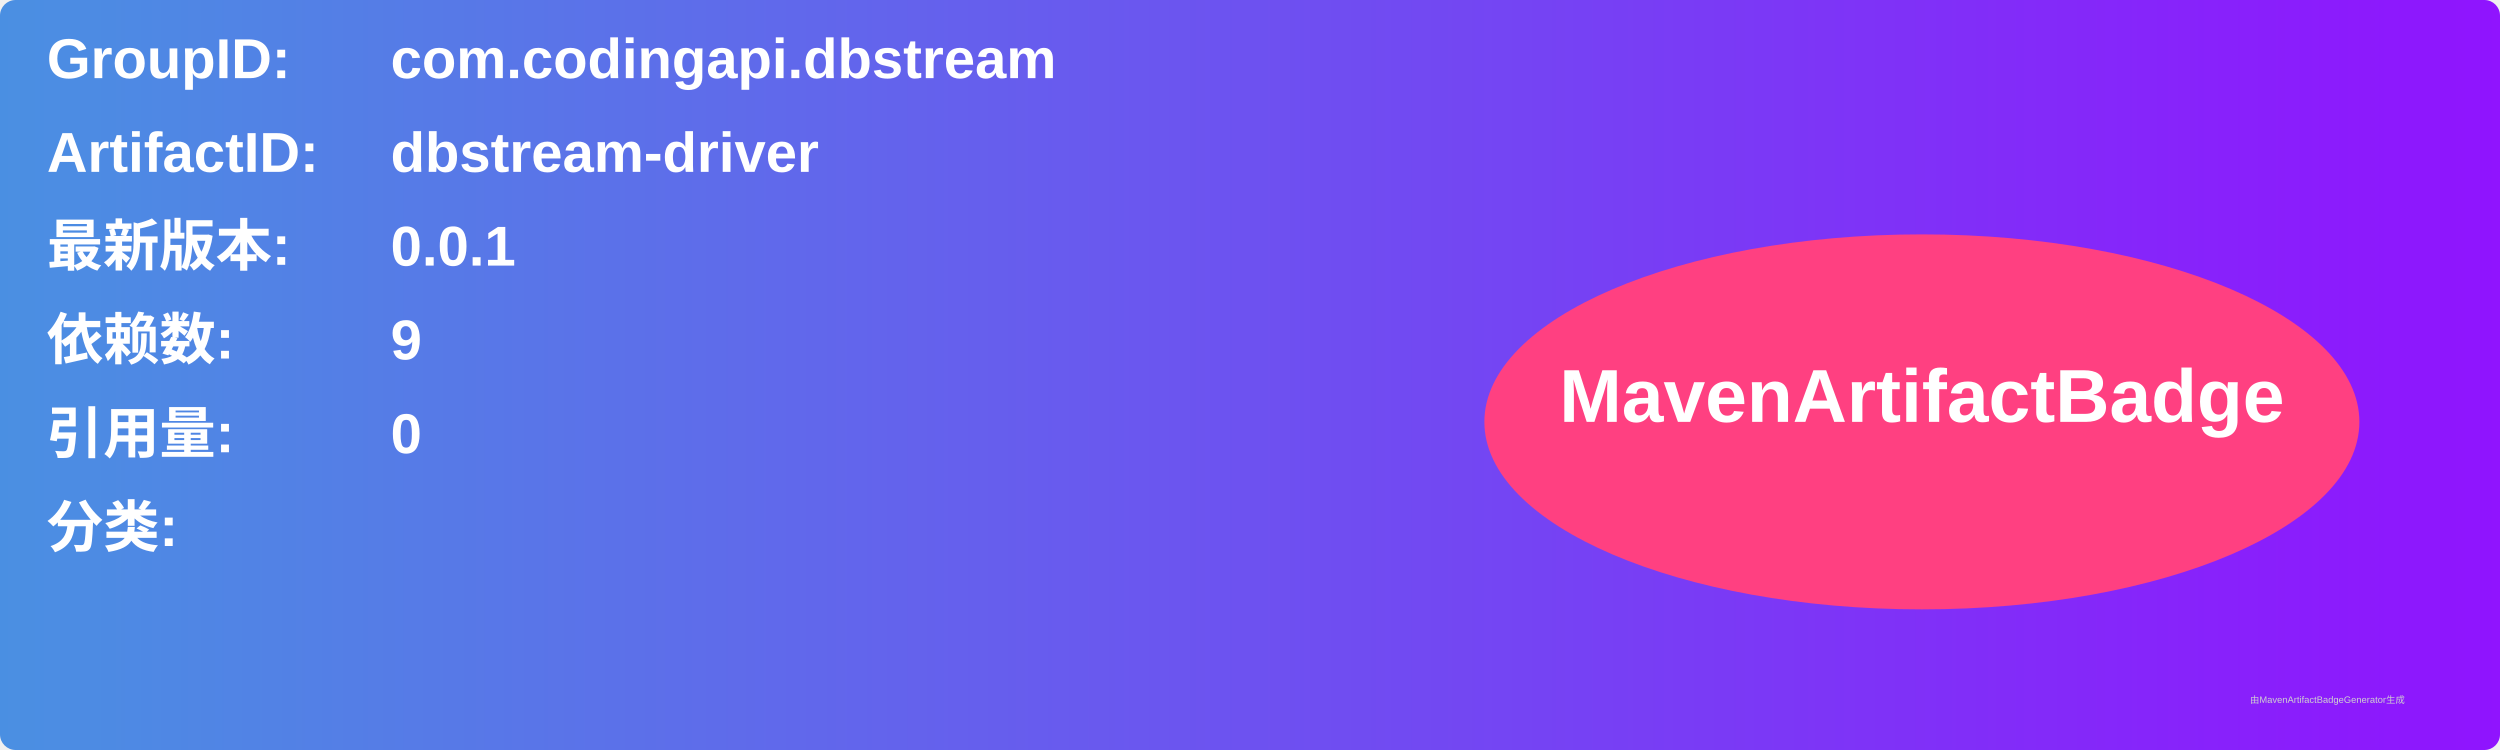
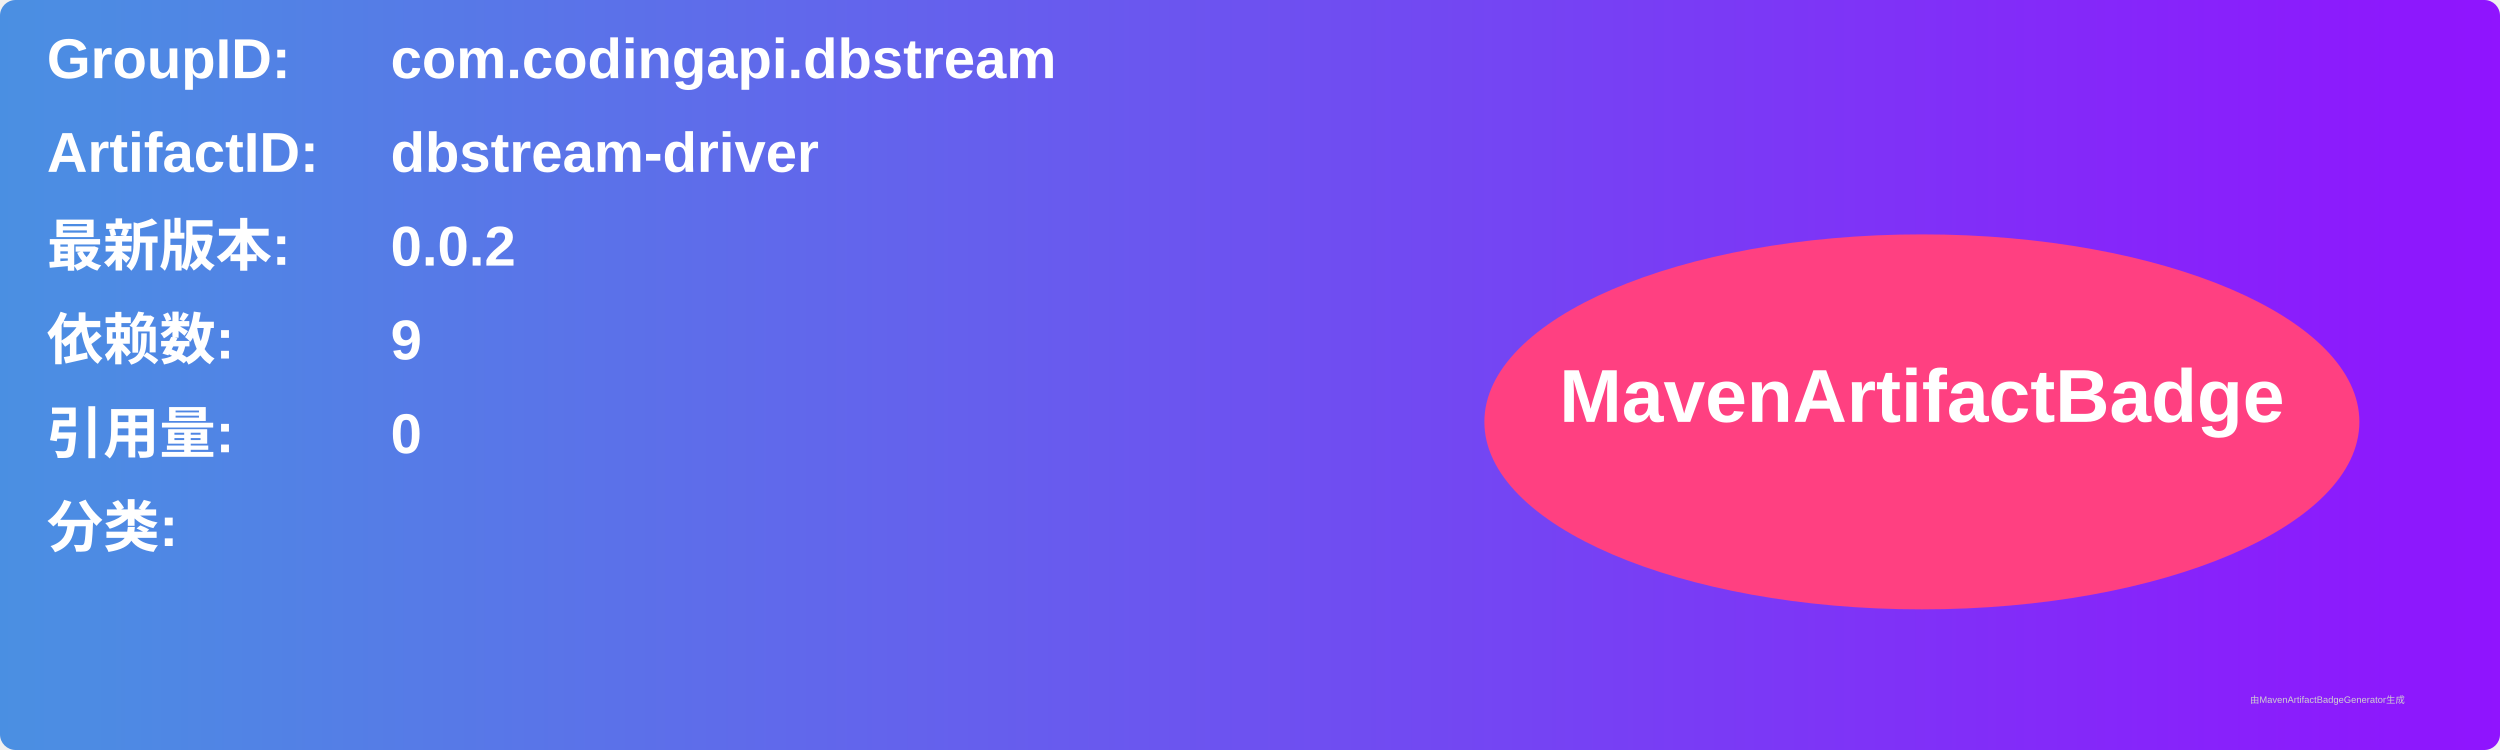
<svg xmlns="http://www.w3.org/2000/svg" width="800" height="240" viewBox="0 0 800 240">
  <linearGradient id="grad" x1="0%" y1="0%" x2="100%" y2="0%">
    <stop offset="0%" stop-color="#4a90e2" />
    <stop offset="100%" stop-color="#9013fe" />
  </linearGradient>
  <rect width="100%" height="100%" rx="5" ry="5" fill="url(#grad)" />
  <g transform="translate(15, 15)">
    <text x="0" y="10" font-family="Arial" font-size="18" fill="white" font-weight="bold" width="260">GroupID:</text>
    <text x="110" y="10" font-family="Arial" font-size="18" fill="white" font-weight="bold" width="460">com.codingapi.dbstream</text>
    <text x="0" y="40" font-family="Arial" font-size="18" fill="white" font-weight="bold" width="260">ArtifactID:</text>
    <text x="110" y="40" font-family="Arial" font-size="18" fill="white" font-weight="bold" width="460">dbstream-driver</text>
    <text x="0" y="70" font-family="Arial" font-size="18" fill="white" font-weight="bold">最新版本:</text>
    <text x="110" y="70" font-family="Arial" font-size="18" fill="white" font-weight="bold">
-       <tspan font-weight="bold">0.0.1</tspan>
+       <tspan font-weight="bold">0.0.2</tspan>
    </text>
    <text x="0" y="100" font-family="Arial" font-size="18" fill="white" font-weight="bold">依赖数: </text>
    <text x="110" y="100" font-family="Arial" font-size="18" fill="white">
      <tspan font-weight="bold">9</tspan>
    </text>
    <text x="0" y="130" font-family="Arial" font-size="18" fill="white" font-weight="bold">引用量: </text>
    <text x="110" y="130" font-family="Arial" font-size="18" fill="white">
      <tspan font-weight="bold">0</tspan>
    </text>
    <text x="0" y="160" font-family="Arial" font-size="18" fill="white" font-weight="bold">分类:</text>
    <text x="10" y="190" font-family="Arial" font-size="10" fill="white">
      <tspan font-weight="bold" />
    </text>
    <ellipse cx="600" cy="120" rx="140" ry="60" fill="#ff4081" />
    <text x="600" y="120" text-anchor="middle" font-family="Arial" font-size="24" fill="white" font-weight="bold">MavenArtifactBadge</text>
  </g>
  <text x="720" y="225" font-family="Arial" font-size="3" fill="#d0d0d0">由MavenArtifactBadgeGenerator生成</text>
</svg>
